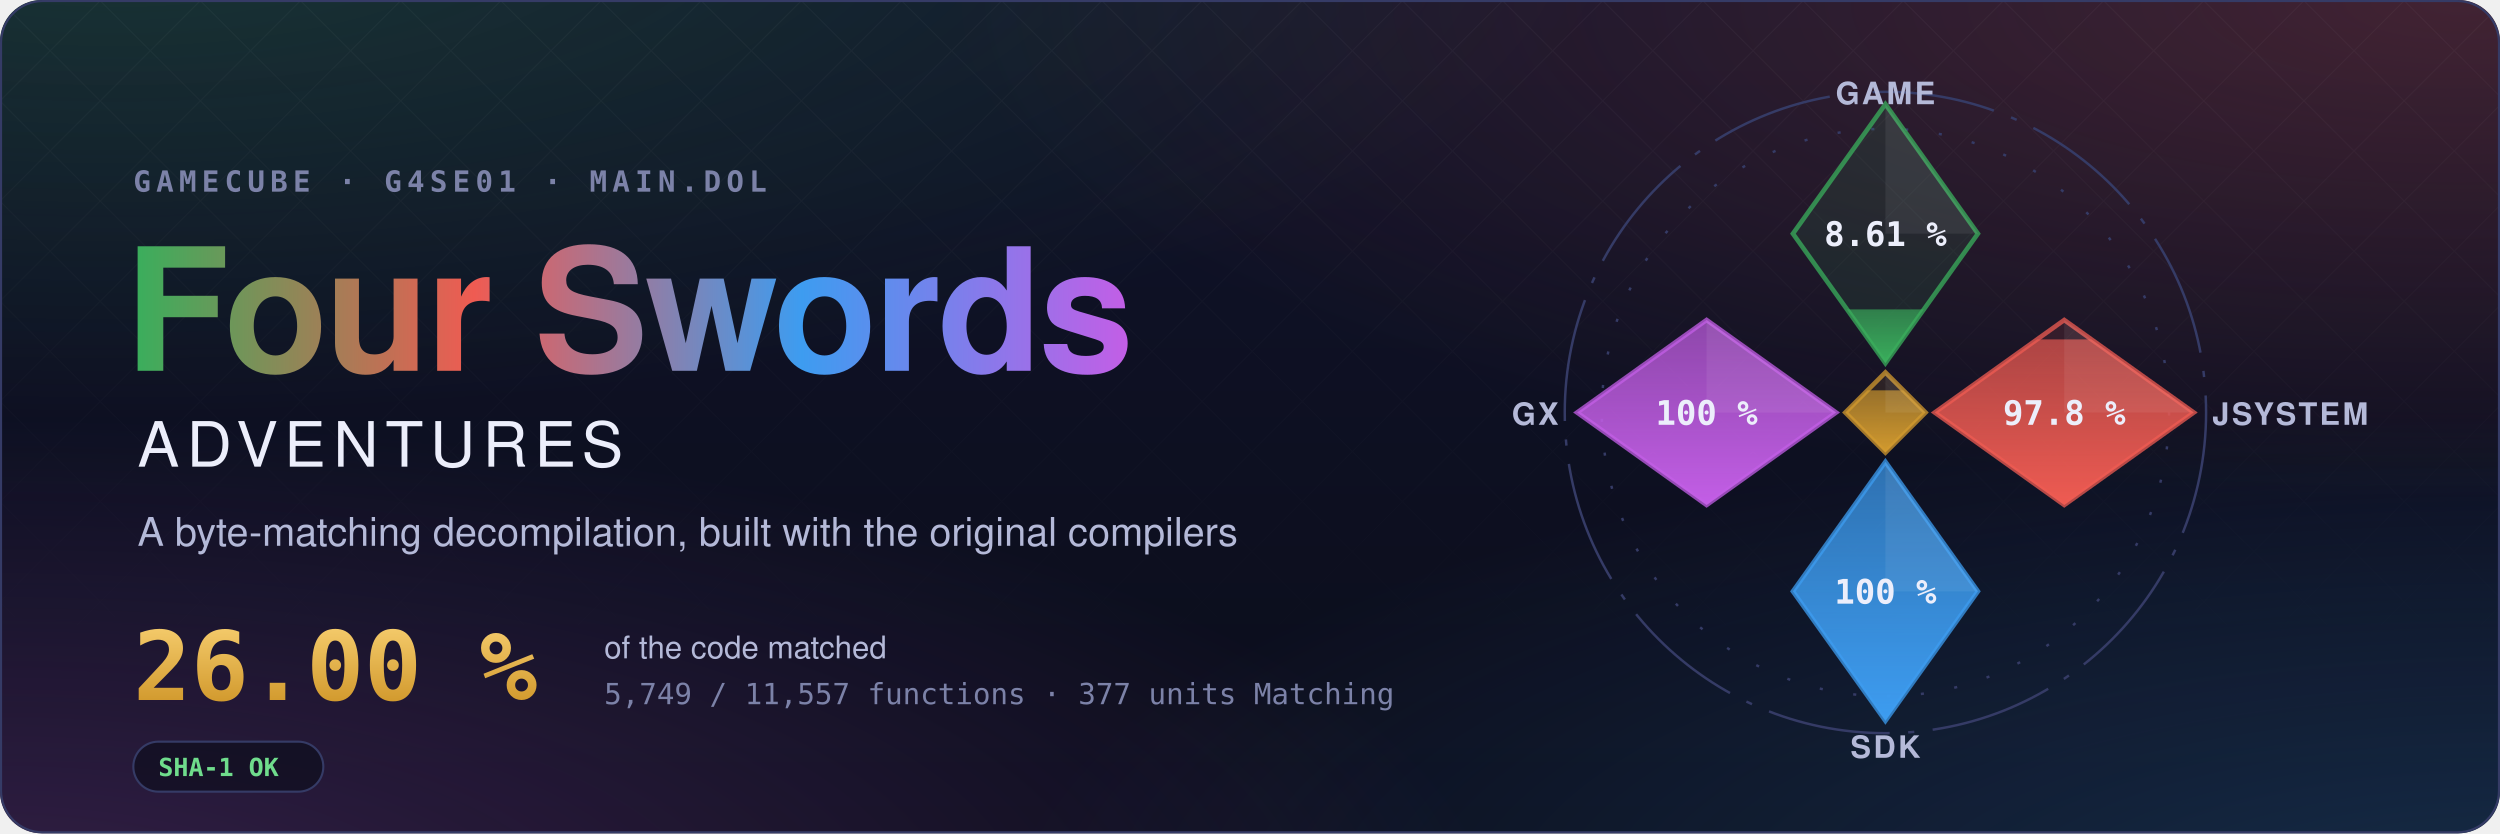
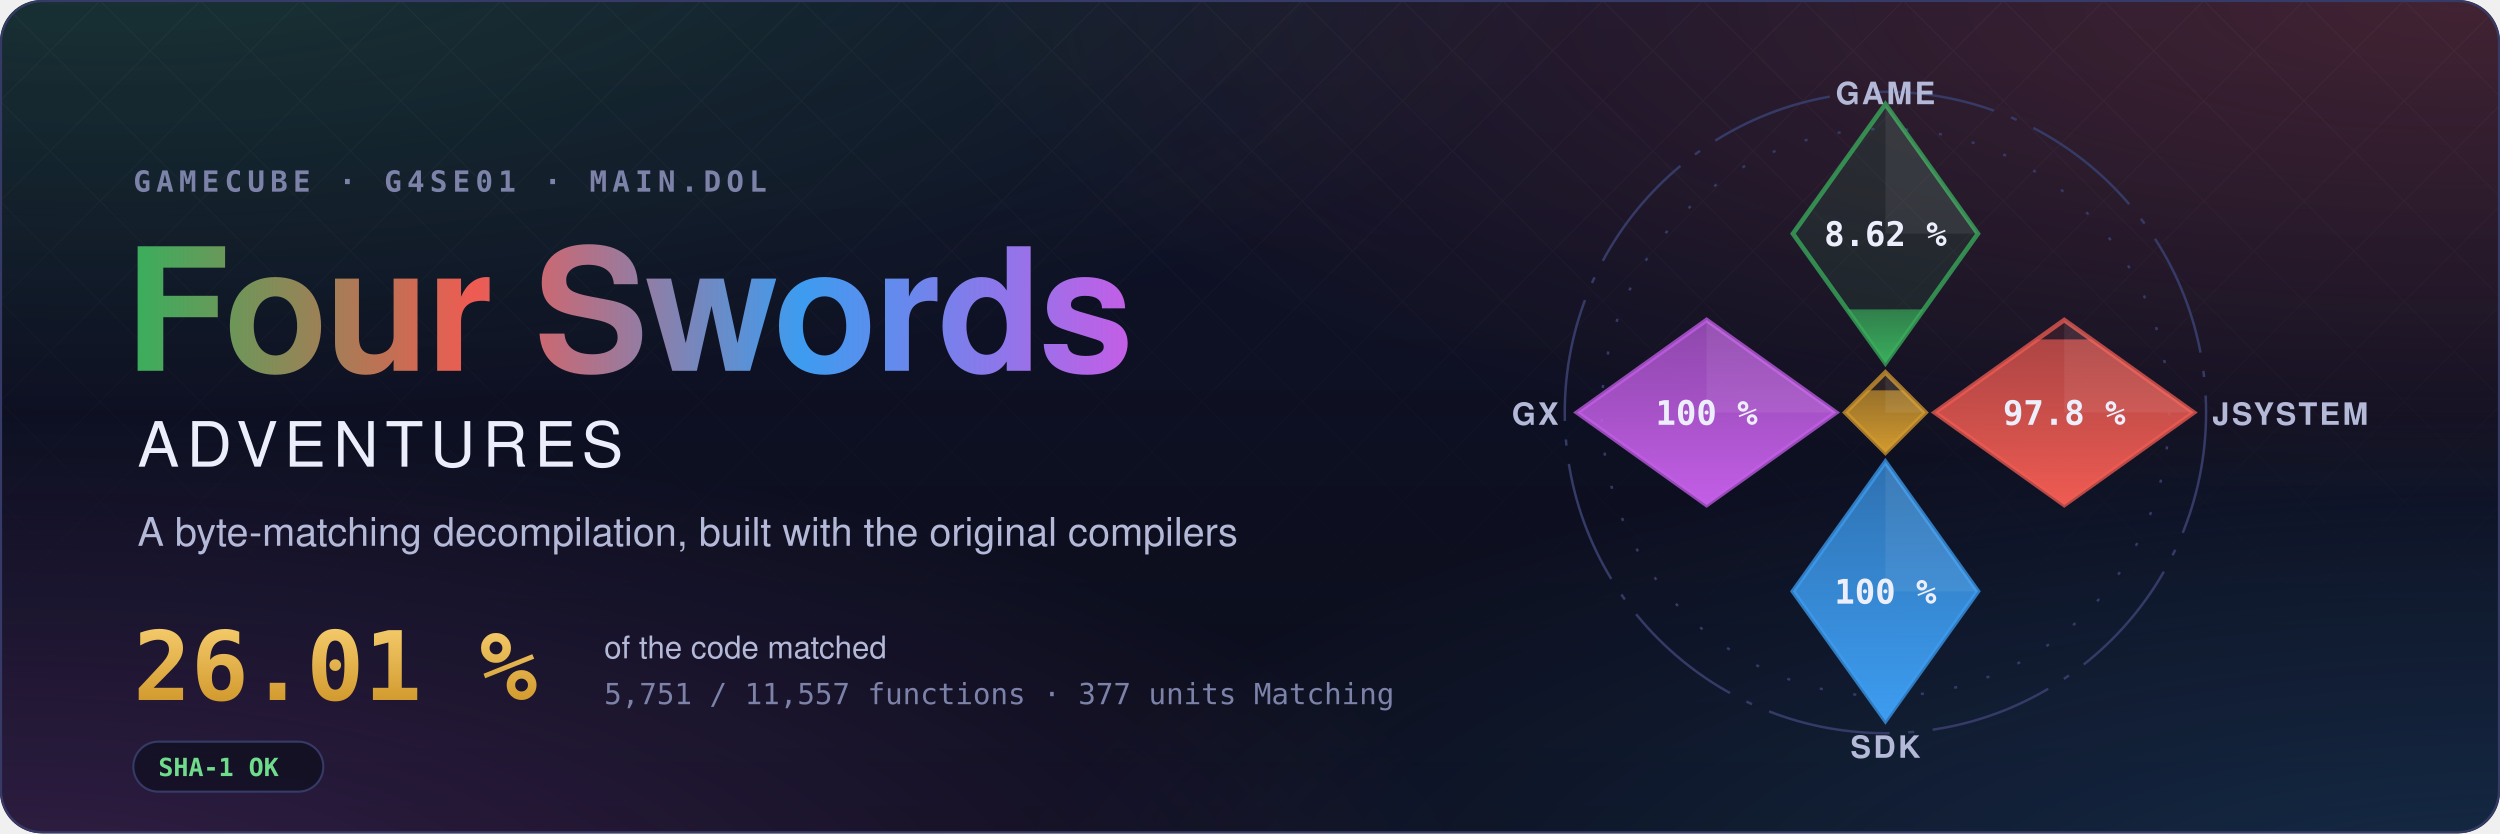
- <svg xmlns="http://www.w3.org/2000/svg" width="1200" height="400" viewBox="0 0 1200 400" role="img" aria-label="Four Swords Adventures decompilation: 26.00 % of the code matched, 5,749 of 11,557 functions">
+ <svg xmlns="http://www.w3.org/2000/svg" width="1200" height="400" viewBox="0 0 1200 400" role="img" aria-label="Four Swords Adventures decompilation: 26.01 % of the code matched, 5,751 of 11,557 functions">
  <style>text { font-family: -apple-system, BlinkMacSystemFont, 'Segoe UI', Helvetica, Arial, sans-serif; } .mono { font-family: ui-monospace, SFMono-Regular, 'SF Mono', Menlo, Consolas, monospace; } .spin { transform-box: fill-box; transform-origin: center; animation: spin 90s linear infinite; } @keyframes spin { to { transform: rotate(360deg); } } .rise { transform-box: fill-box; transform-origin: 50% 100%; animation: rise 1.6s cubic-bezier(.2,.8,.2,1) both; } @keyframes rise { from { transform: scaleY(0); } } @media (prefers-reduced-motion: reduce) { * { animation: none !important; } }</style>
  <defs>
    <radialGradient id="glow0" cx="0.05" cy="-0.1" r="0.6">
      <stop offset="0" stop-color="#3aae5c" stop-opacity="0.22" />
      <stop offset="1" stop-color="#3aae5c" stop-opacity="0" />
    </radialGradient>
    <radialGradient id="glow1" cx="0.98" cy="0.0" r="0.6">
      <stop offset="0" stop-color="#ef5b52" stop-opacity="0.22" />
      <stop offset="1" stop-color="#ef5b52" stop-opacity="0" />
    </radialGradient>
    <radialGradient id="glow2" cx="1.0" cy="1.1" r="0.6">
      <stop offset="0" stop-color="#3d9cf0" stop-opacity="0.22" />
      <stop offset="1" stop-color="#3d9cf0" stop-opacity="0" />
    </radialGradient>
    <radialGradient id="glow3" cx="0.0" cy="1.1" r="0.6">
      <stop offset="0" stop-color="#c35ee6" stop-opacity="0.22" />
      <stop offset="1" stop-color="#c35ee6" stop-opacity="0" />
    </radialGradient>
    <linearGradient id="sky" x1="0" y1="0" x2="0" y2="1">
      <stop offset="0" stop-color="#10132a" />
      <stop offset="1" stop-color="#0b0d1a" />
    </linearGradient>
    <linearGradient id="four" x1="0" y1="0" x2="1" y2="0">
      <stop offset="0" stop-color="#3aae5c" />
      <stop offset="0.34" stop-color="#ef5b52" />
      <stop offset="0.67" stop-color="#3d9cf0" />
      <stop offset="1" stop-color="#c35ee6" />
    </linearGradient>
    <linearGradient id="goldtext" x1="0" y1="0" x2="0" y2="1">
      <stop offset="0" stop-color="#f3c969" />
      <stop offset="1" stop-color="#d29a2e" />
    </linearGradient>
    <pattern id="lattice" width="34" height="34" patternUnits="userSpaceOnUse" patternTransform="rotate(45)">
      <path d="M0 0H34M0 0V34" stroke="#fff" stroke-opacity="0.035" />
    </pattern>
    <linearGradient id="fade" x1="0" y1="0" x2="0" y2="1">
      <stop offset="0" stop-color="#fff" />
      <stop offset="0.8" stop-color="#fff" stop-opacity="0" />
    </linearGradient>
    <mask id="fadeMask">
      <rect width="1200" height="400" fill="url(#fade)" />
    </mask>
    <clipPath id="card">
      <rect width="1200" height="400" rx="20" />
    </clipPath>
  </defs>
  <g clip-path="url(#card)">
    <rect width="1200" height="400" fill="url(#sky)" />
    <rect width="1200" height="400" fill="url(#glow0)" />
    <rect width="1200" height="400" fill="url(#glow1)" />
    <rect width="1200" height="400" fill="url(#glow2)" />
    <rect width="1200" height="400" fill="url(#glow3)" />
    <rect width="1200" height="400" fill="url(#lattice)" mask="url(#fadeMask)" />
  </g>
  <rect x="0.5" y="0.5" width="1199" height="399" rx="20" fill="none" stroke="#353b66" />
  <text x="64" y="92" class="mono" font-size="14" font-weight="600" letter-spacing="0.18em" fill="#7c82a8">GAMECUBE · G4SE01 · MAIN.DOL</text>
  <text x="60" y="178" font-size="82" font-weight="700" letter-spacing="-1.5" fill="url(#four)">Four Swords</text>
  <text x="66" y="224" font-size="30" font-weight="500" letter-spacing="0.12em" fill="#eceefb">ADVENTURES</text>
  <text x="66" y="262" font-size="19" fill="#b4b9d8">A byte-matching decompilation, built with the original compilers</text>
-   <text x="64" y="336" class="mono" font-size="46" font-weight="700" fill="url(#goldtext)">26.00 %</text>
+   <text x="64" y="336" class="mono" font-size="46" font-weight="700" fill="url(#goldtext)">26.01 %</text>
  <text x="290" y="316" font-size="15" fill="#b4b9d8">of the code matched</text>
-   <text x="290" y="338" class="mono" font-size="14" fill="#7c82a8">5,749 / 11,557 functions · 377 units Matching</text>
+   <text x="290" y="338" class="mono" font-size="14" fill="#7c82a8">5,751 / 11,557 functions · 377 units Matching</text>
  <g transform="translate(64 356)">
    <rect width="91.2" height="24" rx="12" fill="#0b0d1a" fill-opacity="0.6" stroke="#353b66" />
    <text x="12" y="16.5" class="mono" font-size="12" font-weight="600" fill="#6fdc8c">SHA-1 OK</text>
  </g>
  <defs>
    <clipPath id="ec-game">
      <path d="M0 -100L30 -58L0 -16L-30 -58Z" />
    </clipPath>
    <linearGradient id="eg-game" x1="0" y1="1" x2="0" y2="0">
      <stop offset="0" stop-color="#3aae5c" />
      <stop offset="1" stop-color="#3aae5c" stop-opacity="0.65" />
    </linearGradient>
    <clipPath id="ec-jsystem">
      <path d="M58 -30L100 0L58 30L16 0Z" />
    </clipPath>
    <linearGradient id="eg-jsystem" x1="0" y1="1" x2="0" y2="0">
      <stop offset="0" stop-color="#ef5b52" />
      <stop offset="1" stop-color="#ef5b52" stop-opacity="0.65" />
    </linearGradient>
    <clipPath id="ec-sdk">
      <path d="M0 16L30 58L0 100L-30 58Z" />
    </clipPath>
    <linearGradient id="eg-sdk" x1="0" y1="1" x2="0" y2="0">
      <stop offset="0" stop-color="#3d9cf0" />
      <stop offset="1" stop-color="#3d9cf0" stop-opacity="0.65" />
    </linearGradient>
    <clipPath id="ec-gx">
      <path d="M-58 -30L-16 0L-58 30L-100 0Z" />
    </clipPath>
    <linearGradient id="eg-gx" x1="0" y1="1" x2="0" y2="0">
      <stop offset="0" stop-color="#c35ee6" />
      <stop offset="1" stop-color="#c35ee6" stop-opacity="0.65" />
    </linearGradient>
    <clipPath id="ec-runtime">
      <path d="M0 -13L13 0L0 13L-13 0Z" />
    </clipPath>
    <linearGradient id="eg-runtime" x1="0" y1="1" x2="0" y2="0">
      <stop offset="0" stop-color="#d29a2e" />
      <stop offset="1" stop-color="#d29a2e" stop-opacity="0.65" />
    </linearGradient>
  </defs>
  <g transform="translate(905 198) scale(1.48)">
    <circle class="spin" r="104" fill="none" stroke="#353b66" stroke-width="0.8" stroke-dasharray="40 6 2 6" />
    <circle r="92" fill="none" stroke="#353b66" stroke-width="0.8" stroke-dasharray="1 10" />
    <path d="M0 -100L30 -58L0 -16L-30 -58Z" fill="#3aae5c" fill-opacity="0.12" stroke="#3aae5c" stroke-opacity="0.75" stroke-width="1.5" />
    <g clip-path="url(#ec-game)">
-       <rect class="rise" style="animation-delay:0.20s" x="-30" y="-33.43" width="60" height="17.43" fill="url(#eg-game)" />
+       <rect class="rise" style="animation-delay:0.20s" x="-30" y="-33.44" width="60" height="17.44" fill="url(#eg-game)" />
    </g>
    <path d="M0 -100L30 -58L0 -58Z" fill="#fff" fill-opacity="0.07" />
-     <text x="0" y="-54" text-anchor="middle" font-size="11" font-weight="700" fill="#eceefb" class="mono">8.61 %</text>
+     <text x="0" y="-54" text-anchor="middle" font-size="11" font-weight="700" fill="#eceefb" class="mono">8.62 %</text>
    <text x="0" y="-100" text-anchor="middle" font-size="10" font-weight="600" letter-spacing="0.08em" fill="#b4b9d8">GAME</text>
    <path d="M58 -30L100 0L58 30L16 0Z" fill="#ef5b52" fill-opacity="0.12" stroke="#ef5b52" stroke-opacity="0.75" stroke-width="1.5" />
    <g clip-path="url(#ec-jsystem)">
      <rect class="rise" style="animation-delay:0.35s" x="16" y="-23.70" width="84" height="53.70" fill="url(#eg-jsystem)" />
    </g>
    <path d="M58 -30L100 0L58 0Z" fill="#fff" fill-opacity="0.07" />
    <text x="58" y="4" text-anchor="middle" font-size="11" font-weight="700" fill="#eceefb" class="mono">97.8 %</text>
    <text x="106" y="4" text-anchor="start" font-size="10" font-weight="600" letter-spacing="0.08em" fill="#b4b9d8">JSYSTEM</text>
    <path d="M0 16L30 58L0 100L-30 58Z" fill="#3d9cf0" fill-opacity="0.12" stroke="#3d9cf0" stroke-opacity="0.75" stroke-width="1.5" />
    <g clip-path="url(#ec-sdk)">
      <rect class="rise" style="animation-delay:0.50s" x="-30" y="16.00" width="60" height="84.00" fill="url(#eg-sdk)" />
    </g>
    <path d="M0 16L30 58L0 58Z" fill="#fff" fill-opacity="0.07" />
    <text x="0" y="62" text-anchor="middle" font-size="11" font-weight="700" fill="#eceefb" class="mono">100 %</text>
    <text x="0" y="112" text-anchor="middle" font-size="10" font-weight="600" letter-spacing="0.08em" fill="#b4b9d8">SDK</text>
    <path d="M-58 -30L-16 0L-58 30L-100 0Z" fill="#c35ee6" fill-opacity="0.12" stroke="#c35ee6" stroke-opacity="0.75" stroke-width="1.5" />
    <g clip-path="url(#ec-gx)">
      <rect class="rise" style="animation-delay:0.65s" x="-100" y="-30.00" width="84" height="60.00" fill="url(#eg-gx)" />
    </g>
    <path d="M-58 -30L-16 0L-58 0Z" fill="#fff" fill-opacity="0.07" />
    <text x="-58" y="4" text-anchor="middle" font-size="11" font-weight="700" fill="#eceefb" class="mono">100 %</text>
    <text x="-106" y="4" text-anchor="end" font-size="10" font-weight="600" letter-spacing="0.08em" fill="#b4b9d8">GX</text>
    <path d="M0 -13L13 0L0 13L-13 0Z" fill="#d29a2e" fill-opacity="0.12" stroke="#d29a2e" stroke-opacity="0.75" stroke-width="1.5" />
    <g clip-path="url(#ec-runtime)">
      <rect class="rise" style="animation-delay:0.80s" x="-13" y="-7.18" width="26" height="20.18" fill="url(#eg-runtime)" />
    </g>
    <path d="M0 -13L13 0L0 0Z" fill="#fff" fill-opacity="0.07" />
  </g>
</svg>
